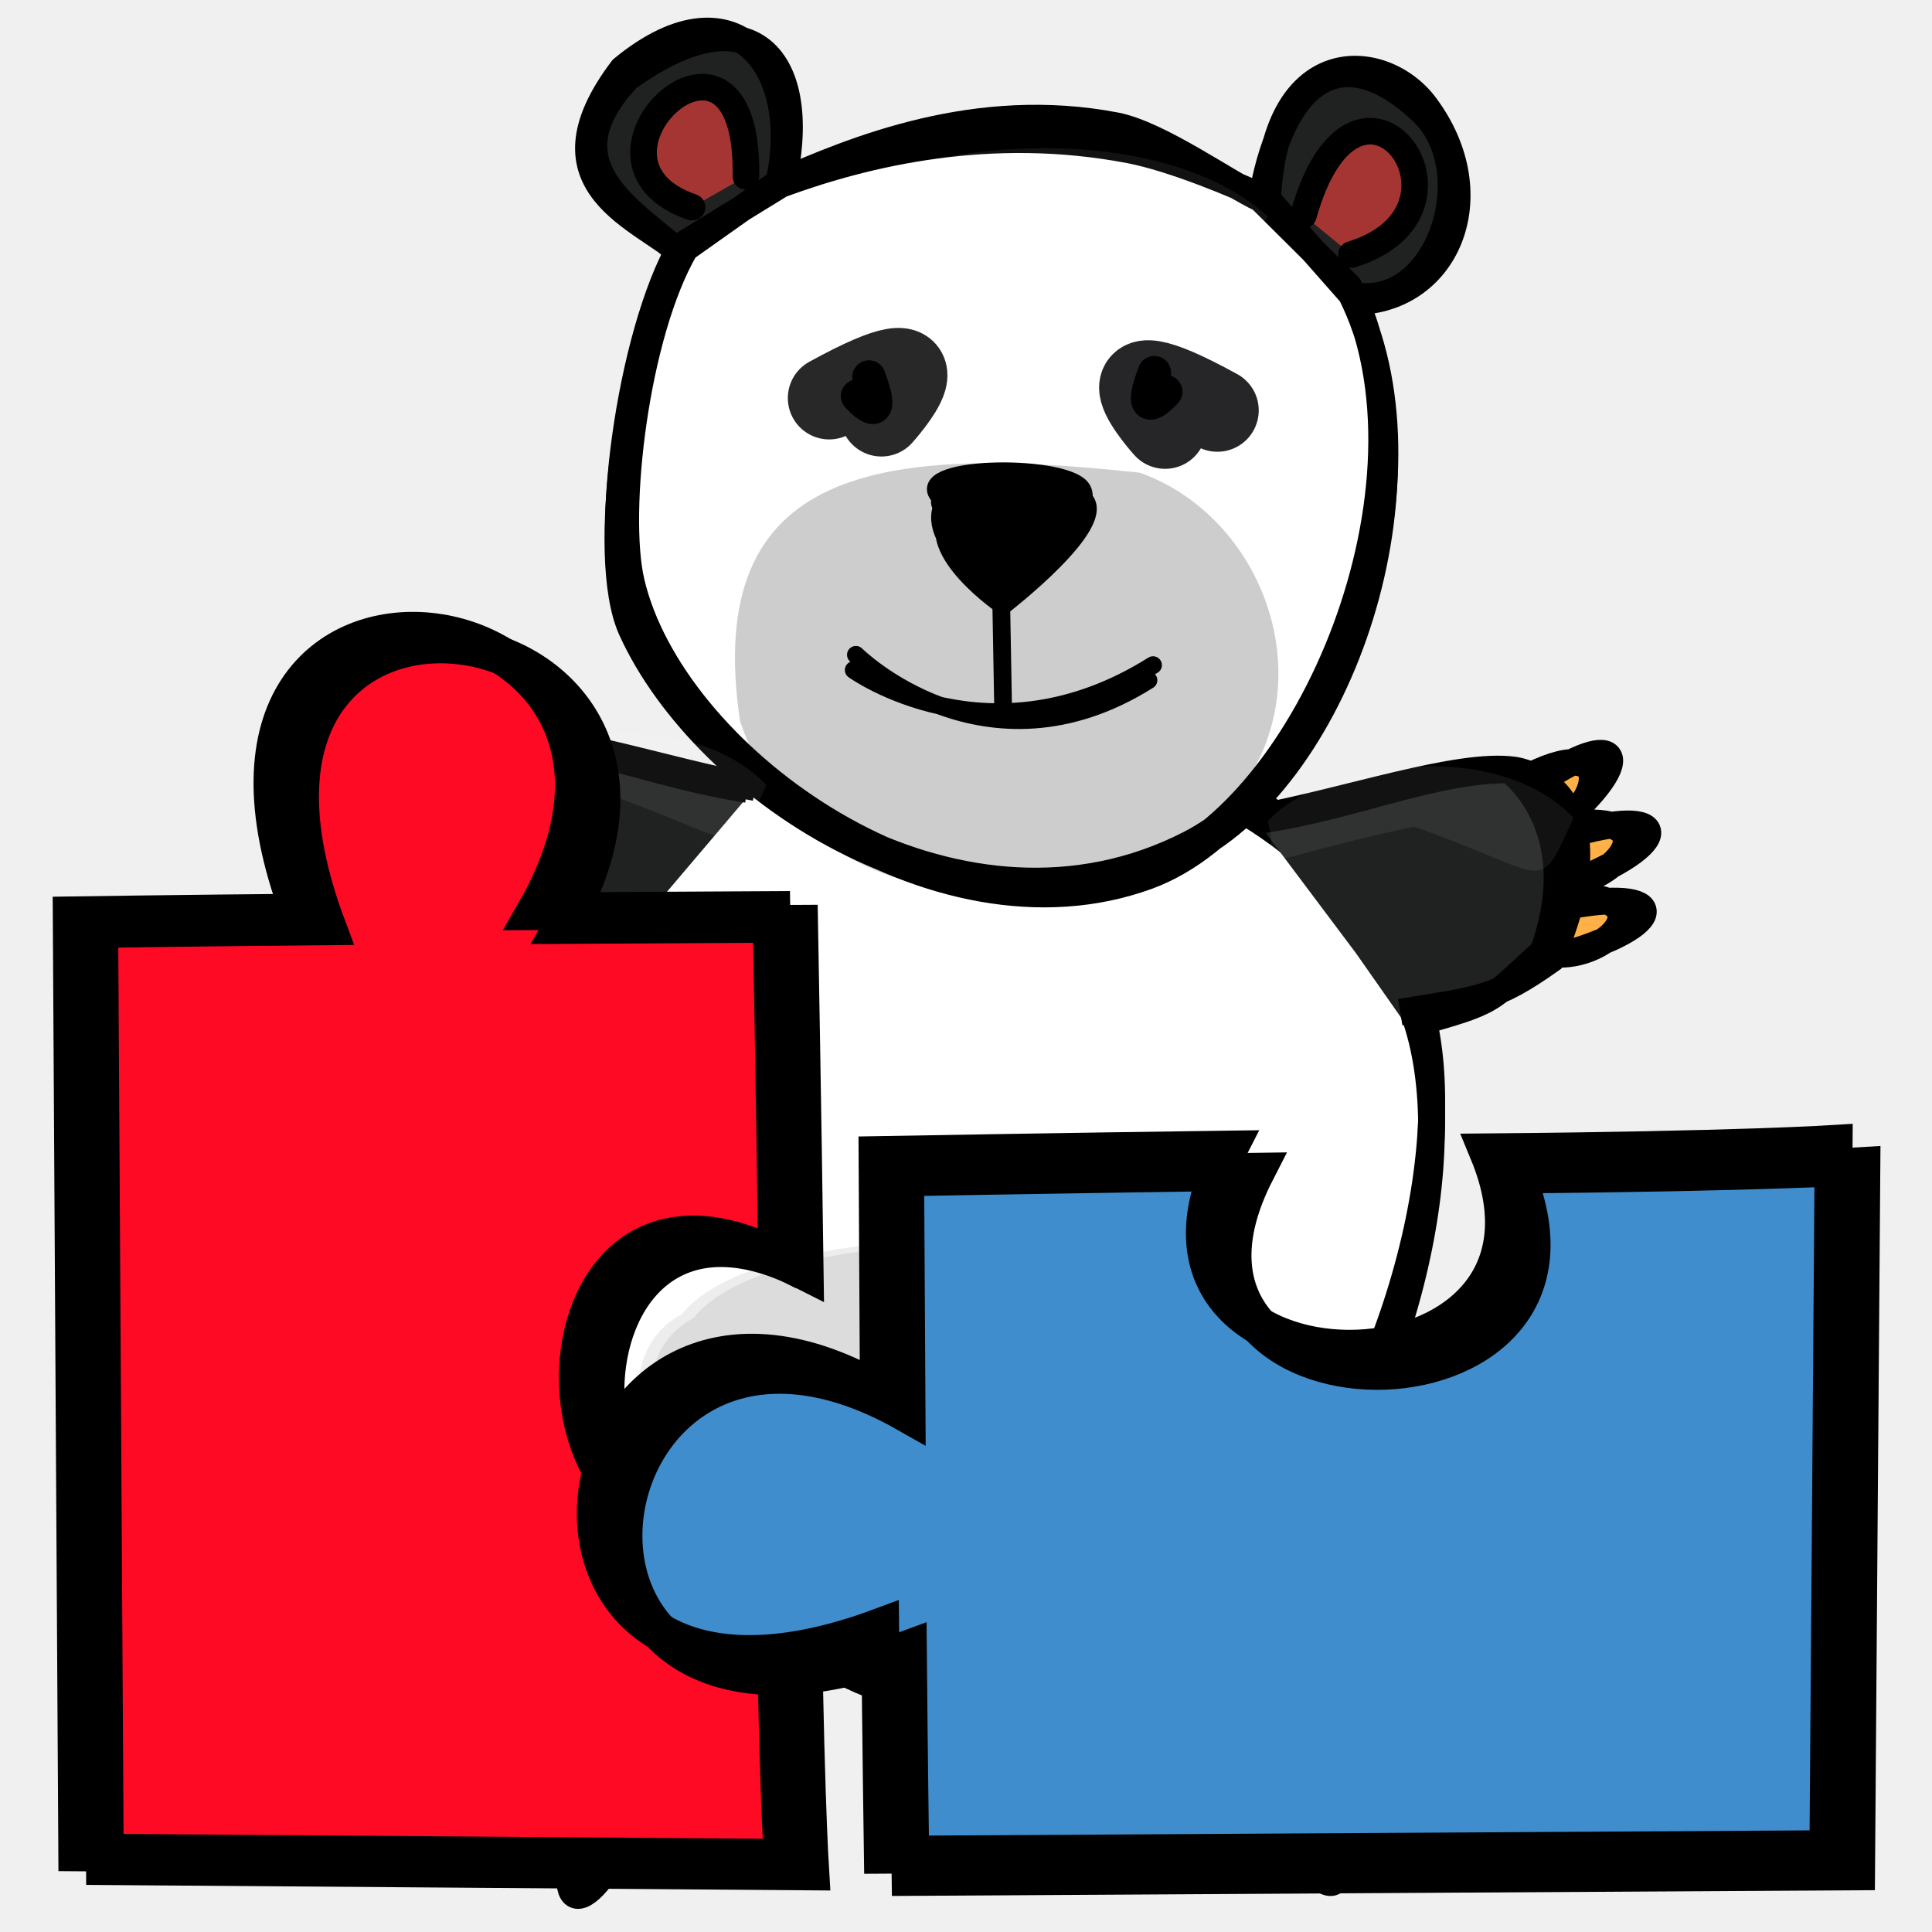
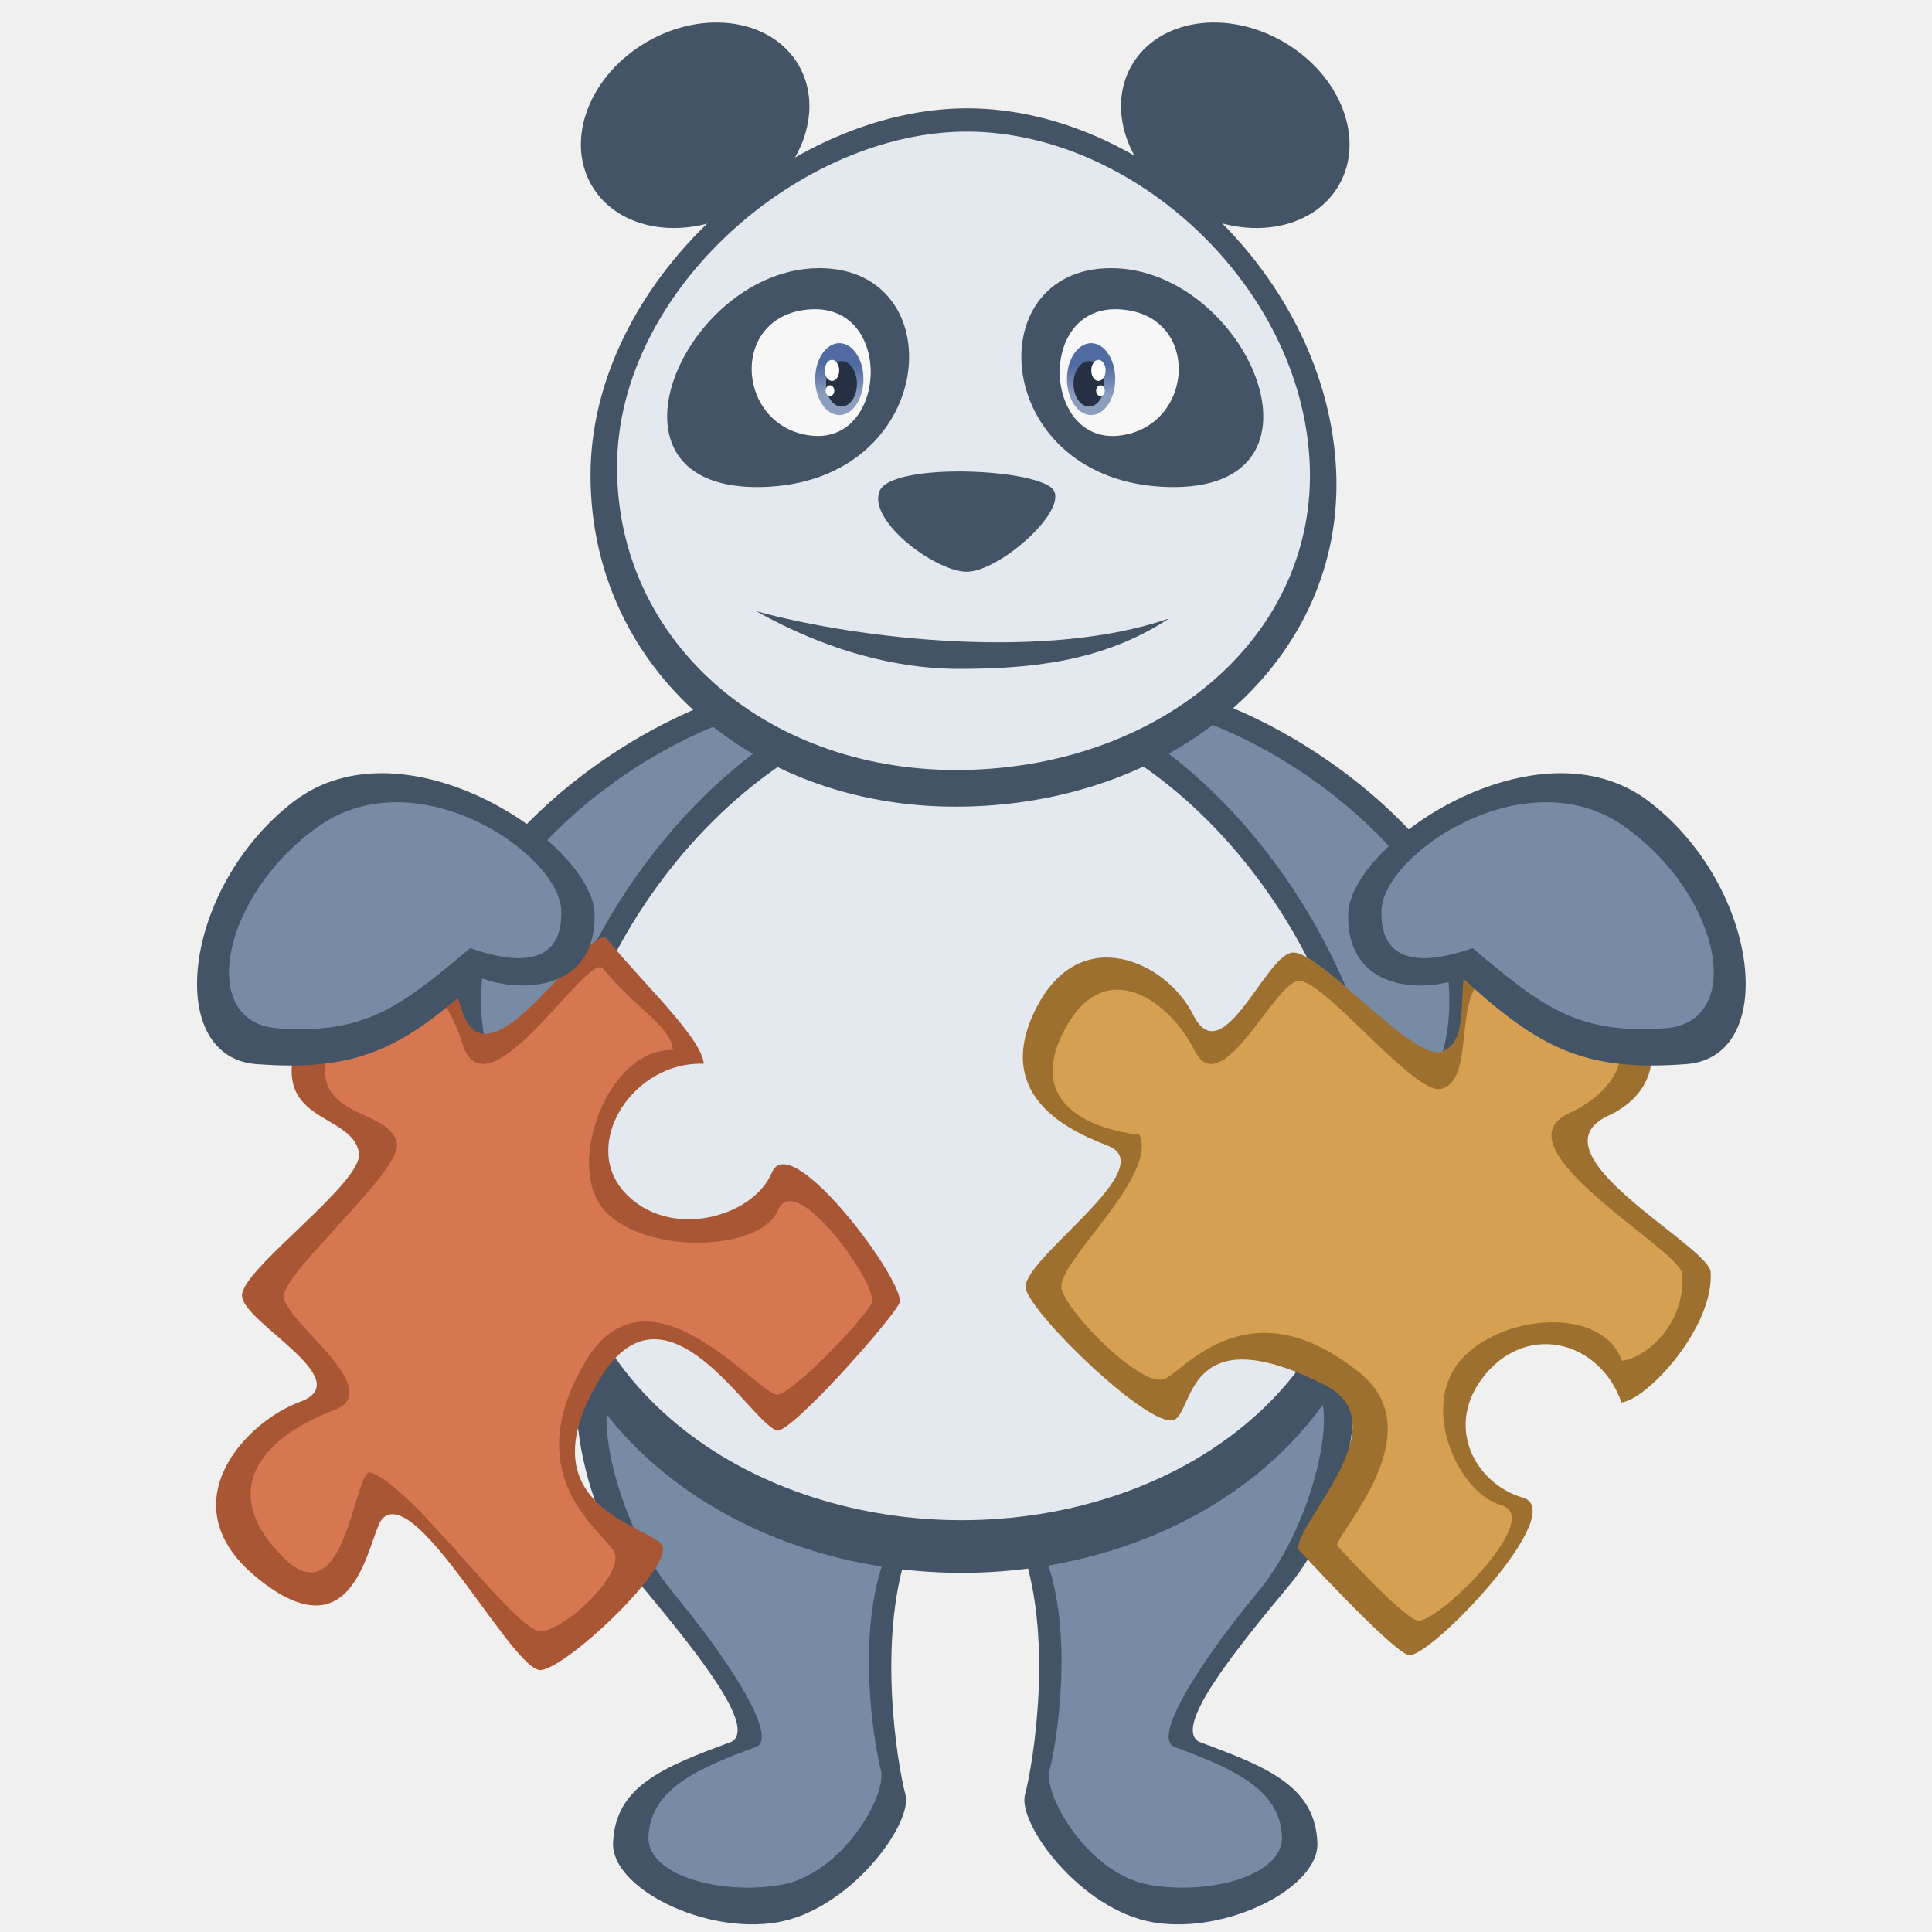
- <svg xmlns="http://www.w3.org/2000/svg" width="50" height="50" id="svg2" version="1.0">
-   <defs id="defs4" />
-   <g id="layer1">
-     <g id="g4566" transform="translate(3.01448,16.22077)">
-       <path d="M 8.484,7.688 C 5.603,6.831 5.902,5.864 8.823,6.527 M 8.689,7.688 C 7.197,7.731 5.879,5.976 8.77,6.204" style="fill:#ffb147;fill-opacity:1;fill-rule:nonzero;stroke:black;stroke-width:0.688;stroke-linecap:butt;stroke-linejoin:miter;stroke-miterlimit:4;stroke-opacity:1" id="path2198" />
-       <path d="M 8.251,5.819 C 5.467,4.689 5.857,3.755 8.701,4.696 M 8.455,5.84 C 6.966,5.739 5.823,3.865 8.679,4.37" style="fill:#ffb147;fill-opacity:1;fill-rule:nonzero;stroke:black;stroke-width:0.688;stroke-linecap:butt;stroke-linejoin:miter;stroke-miterlimit:4;stroke-opacity:1" id="path2200" />
-       <path d="M 8.75,4.415 C 6.463,2.465 7.127,1.702 9.53,3.49 M 8.937,4.498 C 7.556,3.933 7.061,1.795 9.612,3.174" style="fill:#ffb147;fill-opacity:1;fill-rule:nonzero;stroke:black;stroke-width:0.688;stroke-linecap:butt;stroke-linejoin:miter;stroke-miterlimit:4;stroke-opacity:1" id="path2202" />
-       <g style="fill:white;fill-opacity:1;fill-rule:nonzero" transform="matrix(0.229368,0,0,-0.206034,8.39544,57.84143)" id="g2206">
-         <path id="path2208" d="M 43.912,150.095 C 0.413,170.724 5.49,232.822 24.786,252.267 C 40.901,276.66 95.485,268.422 105.677,240.684 C 125.952,219.357 93.541,120.475 43.912,150.095 z " style="fill:white;fill-opacity:1;fill-rule:nonzero;stroke:black;stroke-width:3;stroke-linecap:round;stroke-linejoin:round;stroke-miterlimit:4;stroke-opacity:1" />
-         <path id="path2210" d="M 45.779,151.095 C 2.28,171.724 7.357,233.822 26.653,253.267 C 42.768,277.66 95.204,267.629 105.396,239.891 C 125.671,218.564 95.408,121.475 45.779,151.095 z " style="fill:white;fill-opacity:1;fill-rule:nonzero;stroke:black;stroke-width:3;stroke-linecap:round;stroke-linejoin:round;stroke-miterlimit:4;stroke-opacity:1" />
-       </g>
-       <g transform="matrix(0.229368,0,0,-0.206034,8.39544,57.45102)" id="g2212">
-         <path id="path2214" d="M 43.912,150.095 C 0.413,170.724 5.49,232.822 24.786,252.267 C 40.901,276.66 95.485,268.422 105.677,240.684 C 125.952,219.357 93.541,120.475 43.912,150.095 z " style="fill:none;fill-opacity:0.75;fill-rule:evenodd;stroke:black;stroke-width:3;stroke-linecap:round;stroke-linejoin:round;stroke-miterlimit:4;stroke-opacity:1" />
-         <path id="path2216" d="M 45.779,151.095 C 2.28,171.724 7.357,233.822 26.653,253.267 C 42.768,277.66 95.204,267.629 105.396,239.891 C 125.671,218.564 95.408,121.475 45.779,151.095 z " style="fill:none;fill-opacity:0.75;fill-rule:evenodd;stroke:black;stroke-width:3;stroke-linecap:round;stroke-linejoin:round;stroke-miterlimit:4;stroke-opacity:1" />
-       </g>
-       <path d="M 13.092,-14.436 C 10.775,-11.377 13.65,-10.583 14.71,-9.591 C 13.418,-7.375 12.887,-2.774 13.311,-0.956 C 14.348,3.488 21.159,8.48 26.693,6.453 C 30.861,4.926 34.411,-3.514 31.883,-8.609 C 34.184,-8.033 35.437,-11.787 33.779,-13.343 C 31.691,-15.302 30.118,-14.181 29.599,-10.876 C 28.77,-11.262 26.973,-12.554 25.847,-12.769 C 22.246,-13.458 19.124,-12.172 17.084,-11.272 C 17.89,-14.322 16.079,-16.899 13.092,-14.436 z M 13.219,-14.195 C 11.122,-11.938 13.359,-10.778 14.593,-9.655 C 13.301,-7.439 12.465,-1.837 13.325,0.068 C 15.202,4.228 21.913,8.808 27.751,5.823 C 31.704,3.802 34.25,-3.752 31.94,-8.412 C 34.415,-8.359 35.622,-11.147 33.869,-13.49 C 32.777,-14.949 29.878,-15.157 29.787,-10.853 C 28.958,-11.239 27.335,-11.921 26.209,-12.137 C 22.608,-12.825 19.399,-12.062 17.185,-11.249 C 18.03,-14.534 16.556,-16.598 13.219,-14.195 z " style="fill:#202121;fill-opacity:1;fill-rule:nonzero;stroke:black;stroke-width:0.688;stroke-linecap:round;stroke-linejoin:round;stroke-miterlimit:4;stroke-opacity:1" id="path2218" />
-       <path d="M 14.722,-9.791 C 13.431,-7.575 12.9,-2.975 13.324,-1.157 C 14.361,3.288 21.171,8.28 26.705,6.253 C 30.874,4.726 34.423,-3.714 31.895,-8.809 L 29.611,-11.077 C 28.782,-11.462 26.985,-12.754 25.859,-12.97 C 22.258,-13.658 19.137,-12.372 17.096,-11.472 L 14.722,-9.791 z M 14.605,-9.855 C 13.314,-7.639 12.478,-2.037 13.337,-0.132 C 15.214,4.028 21.925,8.608 27.764,5.623 C 31.717,3.602 34.262,-3.953 31.953,-8.612 L 29.799,-11.054 C 28.97,-11.439 27.347,-12.121 26.221,-12.337 C 22.62,-13.026 19.411,-12.262 17.197,-11.449 L 14.605,-9.855 z " style="fill:white;fill-opacity:1;fill-rule:nonzero;stroke:black;stroke-width:0.688;stroke-linecap:round;stroke-linejoin:round;stroke-miterlimit:4;stroke-opacity:1" id="path3170" />
-       <path id="path2224" d="M 22.777,19.956 C 23.321,21.887 22.314,20.478 22.314,20.478" style="fill:black;fill-opacity:1;fill-rule:evenodd;stroke:black;stroke-width:1.147;stroke-linecap:round;stroke-linejoin:round;stroke-miterlimit:4;stroke-opacity:1" />
-       <path d="M 16.138,2.443 C 15.148,-4.205 19.851,-4.706 26.485,-3.987 C 30.472,-2.568 31.936,3.658 26.645,6.176 C 23.376,7.398 17.859,7.512 16.138,2.443 z " style="fill:black;fill-opacity:0.196;fill-rule:nonzero;stroke:black;stroke-width:0;stroke-linecap:round;stroke-linejoin:round;stroke-miterlimit:4;stroke-dasharray:none;stroke-dashoffset:0;stroke-opacity:1" id="path2226" />
-       <g style="fill:black;fill-opacity:0.073;stroke:none;stroke-opacity:1" transform="matrix(-0.16668,-4.16106e-3,1.02253e-2,-9.217554e-2,30.92781,41.03183)" id="g2228">
-         <path id="path2230" d="M 43.912,150.095 C 0.413,170.724 5.49,232.822 24.786,252.267 C 40.901,276.66 100.855,273.803 111.047,246.064 C 131.321,224.738 93.541,120.475 43.912,150.095 z " style="fill:black;fill-opacity:0.073;fill-rule:evenodd;stroke-width:3;stroke-linecap:round;stroke-linejoin:round;stroke-miterlimit:4" />
-         <path id="path2232" d="M 45.779,151.095 C 2.28,171.724 7.357,233.822 26.653,253.267 C 42.768,277.66 102.722,274.803 112.914,247.064 C 133.188,225.738 95.408,121.475 45.779,151.095 z " style="fill:black;fill-opacity:0.073;fill-rule:evenodd;stroke-width:3;stroke-linecap:round;stroke-linejoin:round;stroke-miterlimit:4" />
-       </g>
-       <path id="path2234" d="M 31.962,-9.635 C 35.674,-10.772 32.098,-15.567 30.719,-10.651" style="fill:#a43533;fill-opacity:1;fill-rule:evenodd;stroke:black;stroke-width:0.688;stroke-linecap:round;stroke-linejoin:round;stroke-miterlimit:4;stroke-opacity:1" />
-       <path id="path2236" d="M 14.896,-10.86 C 11.377,-12.064 16.379,-16.715 16.29,-11.656" style="fill:#a43533;fill-opacity:1;fill-rule:evenodd;stroke:black;stroke-width:0.688;stroke-linecap:round;stroke-linejoin:round;stroke-miterlimit:4;stroke-opacity:1" />
-       <path d="M 16.533,4.164 C 14.115,3.712 11.265,2.718 9.822,2.916 C 9.822,2.916 6.907,3.255 8.873,7.834 C 10.328,8.865 10.22,8.844 12.273,9.184 M 16.324,4.211 C 13.903,3.838 11.93,2.921 9.949,2.914 C 9.949,2.914 7.896,4.364 9.072,7.622 C 10.548,8.938 9.833,8.51 12.228,9.164" style="fill:#202121;fill-opacity:1;fill-rule:nonzero;stroke:black;stroke-width:0.688;stroke-linecap:butt;stroke-linejoin:miter;stroke-miterlimit:4;stroke-opacity:1" id="path2238" />
-       <path id="path2240" d="M 12.685,4.324 C 16.3,5.59 15.868,6.162 16.82,4.098 C 14.774,1.949 10.23,2.701 8.907,4.184 C 9.303,5.598 7.986,5.344 12.685,4.324 z " style="fill:white;fill-opacity:0.073;fill-rule:evenodd;stroke:none;stroke-width:3;stroke-linecap:round;stroke-linejoin:round;stroke-miterlimit:4;stroke-opacity:1" />
-       <path d="M 30.829,21.846 C 33.173,23.626 33.837,26.434 34.071,27.871 C 34.071,27.871 34.602,30.758 29.647,30.221 C 28.235,29.132 28.144,27.951 27.216,26.088 M 30.761,21.869 C 32.99,23.72 33.448,25.857 34.036,27.749 C 34.036,27.749 33.251,30.137 29.792,29.968 C 28.101,28.943 28.666,28.145 27.338,26.047" style="fill:#202121;fill-opacity:1;fill-rule:nonzero;stroke:black;stroke-width:0.688;stroke-linecap:butt;stroke-linejoin:miter;stroke-miterlimit:4;stroke-opacity:1" id="path2242" />
-       <path d="M 13.364,21.109 C 11.02,22.888 9.524,26.836 9.29,28.273 C 9.29,28.273 8.759,31.16 13.714,30.623 C 15.126,29.534 16.295,27.028 17.223,25.166 M 13.401,21.132 C 11.172,22.983 9.913,26.259 9.326,28.151 C 9.326,28.151 10.11,30.539 13.57,30.37 C 15.26,29.345 15.866,27.439 17.193,25.34" style="fill:#202121;fill-opacity:1;fill-rule:nonzero;stroke:black;stroke-width:0.688;stroke-linecap:butt;stroke-linejoin:miter;stroke-miterlimit:4;stroke-opacity:1" id="path2244" />
-       <path d="M 13.324,31.02 C 12.026,33.731 11.118,33.285 12.23,30.503 M 13.356,30.818 C 13.165,32.298 11.226,33.325 11.904,30.505" style="fill:#ffb147;fill-opacity:1;fill-rule:nonzero;stroke:black;stroke-width:0.688;stroke-linecap:butt;stroke-linejoin:miter;stroke-miterlimit:4;stroke-opacity:1" id="path2246" />
-       <path d="M 11.66,30.608 C 10.107,33.182 9.246,32.65 10.621,29.989 M 11.712,30.41 C 11.379,31.865 9.349,32.701 10.296,29.959" style="fill:#ffb147;fill-opacity:1;fill-rule:nonzero;stroke:black;stroke-width:0.688;stroke-linecap:butt;stroke-linejoin:miter;stroke-miterlimit:4;stroke-opacity:1" id="path2248" />
-       <path d="M 10.351,29.896 C 8.067,31.85 7.417,31.074 9.56,28.981 M 10.462,29.724 C 9.688,31 7.499,31.154 9.261,28.85" style="fill:#ffb147;fill-opacity:1;fill-rule:nonzero;stroke:black;stroke-width:0.688;stroke-linecap:butt;stroke-linejoin:miter;stroke-miterlimit:4;stroke-opacity:1" id="path2250" />
-       <path d="M 30.041,30.687 C 31.338,33.398 32.246,32.952 31.134,30.17 M 30.008,30.485 C 30.199,31.965 32.139,32.992 31.461,30.172" style="fill:#ffb147;fill-opacity:1;fill-rule:nonzero;stroke:black;stroke-width:0.688;stroke-linecap:butt;stroke-linejoin:miter;stroke-miterlimit:4;stroke-opacity:1" id="path2252" />
-       <path d="M 31.705,30.275 C 33.257,32.849 34.118,32.317 32.744,29.656 M 31.653,30.077 C 31.986,31.532 34.015,32.367 33.069,29.626" style="fill:#ffb147;fill-opacity:1;fill-rule:nonzero;stroke:black;stroke-width:0.688;stroke-linecap:butt;stroke-linejoin:miter;stroke-miterlimit:4;stroke-opacity:1" id="path2254" />
-       <path d="M 33.014,29.563 C 35.298,31.517 35.947,30.741 33.805,28.648 M 32.902,29.391 C 33.676,30.667 35.866,30.821 34.104,28.517" style="fill:#ffb147;fill-opacity:1;fill-rule:nonzero;stroke:black;stroke-width:0.688;stroke-linecap:butt;stroke-linejoin:miter;stroke-miterlimit:4;stroke-opacity:1" id="path2256" />
-       <path d="M 37.505,8.477 C 40.386,7.62 40.087,6.654 37.166,7.316 M 37.3,8.478 C 38.792,8.521 40.11,6.766 37.218,6.994" style="fill:#ffb147;fill-opacity:1;fill-rule:nonzero;stroke:black;stroke-width:0.688;stroke-linecap:butt;stroke-linejoin:miter;stroke-miterlimit:4;stroke-opacity:1" id="path2258" />
-       <path d="M 37.737,6.609 C 40.522,5.478 40.131,4.545 37.287,5.486 M 37.533,6.629 C 39.022,6.528 40.165,4.654 37.309,5.16" style="fill:#ffb147;fill-opacity:1;fill-rule:nonzero;stroke:black;stroke-width:0.688;stroke-linecap:butt;stroke-linejoin:miter;stroke-miterlimit:4;stroke-opacity:1" id="path2260" />
-       <path d="M 37.239,5.204 C 39.526,3.255 38.861,2.491 36.458,4.28 M 37.051,5.288 C 38.433,4.723 38.928,2.585 36.376,3.964" style="fill:#ffb147;fill-opacity:1;fill-rule:nonzero;stroke:black;stroke-width:0.688;stroke-linecap:butt;stroke-linejoin:miter;stroke-miterlimit:4;stroke-opacity:1" id="path2262" />
-       <path d="M 29.456,4.953 C 31.874,4.502 34.724,3.508 36.166,3.706 C 36.166,3.706 39.082,4.044 37.116,8.623 C 35.661,9.654 35.276,9.633 33.223,9.974 M 29.664,5.001 C 32.086,4.627 34.058,3.71 36.04,3.703 C 36.04,3.703 38.092,5.154 36.917,8.412 C 35.441,9.727 35.786,9.669 33.391,10.323" style="fill:#202121;fill-opacity:1;fill-rule:nonzero;stroke:black;stroke-width:0.688;stroke-linecap:butt;stroke-linejoin:miter;stroke-miterlimit:4;stroke-opacity:1" id="path2264" />
-       <g style="fill:white;fill-opacity:0.073;stroke:none;stroke-opacity:1" transform="matrix(-0.14251,-2.218317e-3,8.74254e-3,-4.913977e-2,31.38125,1.882235)" id="g2266">
-         <path id="path2268" d="M 71.43,245.185 C 29.882,213.089 33.653,197.544 26.653,253.267 C 52.519,309.804 100.903,287.417 112.914,247.064 C 106.258,209.408 121.059,215.565 71.43,245.185 z " style="fill-rule:evenodd;stroke-width:3;stroke-linecap:round;stroke-linejoin:round;stroke-miterlimit:4" />
-       </g>
-       <path id="path2270" d="M 33.574,5.172 C 37.189,6.438 36.758,7.01 37.709,4.946 C 35.664,2.797 31.119,3.549 29.796,5.032 C 30.193,6.446 28.876,6.192 33.574,5.172 z " style="fill:white;fill-opacity:0.073;fill-rule:evenodd;stroke:none;stroke-width:3;stroke-linecap:round;stroke-linejoin:round;stroke-miterlimit:4;stroke-opacity:1" />
-       <path id="path2272" d="M 31.426,24.806 C 31.327,26.907 30.741,27.064 32.695,26.267 C 33.936,24.271 32.124,22.949 30.552,23.276 C 29.488,24.224 29.353,23.575 31.426,24.806 z " style="fill:white;fill-opacity:0.073;fill-rule:evenodd;stroke:none;stroke-width:3;stroke-linecap:round;stroke-linejoin:round;stroke-miterlimit:4;stroke-opacity:1" />
-       <path id="path2274" d="M 12.431,24.505 C 12.53,26.606 13.117,26.763 11.162,25.966 C 9.921,23.97 11.733,22.648 13.305,22.975 C 14.369,23.923 14.504,23.274 12.431,24.505 z " style="fill:white;fill-opacity:0.073;fill-rule:evenodd;stroke:none;stroke-width:3;stroke-linecap:round;stroke-linejoin:round;stroke-miterlimit:4;stroke-opacity:1" />
-       <path id="path2276" style="fill:none;fill-opacity:0.75;fill-rule:evenodd;stroke:black;stroke-width:0.459;stroke-linecap:round;stroke-linejoin:round;stroke-miterlimit:4;stroke-opacity:1" d="M 19.08,1.119 C 19.08,1.119 22.6,3.654 26.826,0.993 M 19.136,0.726 C 19.136,0.726 22.482,4.044 26.708,1.383" />
-       <path style="fill:none;fill-opacity:0.75;fill-rule:evenodd;stroke:black;stroke-width:0.459;stroke-linecap:round;stroke-linejoin:round;stroke-miterlimit:4;stroke-dasharray:none;stroke-opacity:1" d="M 22.944,1.993 L 22.899,-0.527" id="path2278" />
-       <path id="path2280" style="fill:black;fill-opacity:1;fill-rule:nonzero;stroke:black;stroke-width:0.459;stroke-linecap:round;stroke-linejoin:round;stroke-miterlimit:4;stroke-opacity:1" d="M 22.837,-0.869 C 22.837,-0.869 20.784,-2.272 21.443,-3.25 C 20.195,-4.13 24.196,-4.258 24.917,-3.645 C 25.639,-3.031 22.837,-0.869 22.837,-0.869 z M 22.942,-0.542 C 22.942,-0.542 20.888,-1.944 21.548,-2.923 C 20.299,-3.802 24.301,-3.931 25.022,-3.317 C 25.743,-2.703 22.942,-0.542 22.942,-0.542 z " />
-       <path id="path3172" d="M 28.491,-5.6 C 25.026,-7.503 27.139,-5.158 27.139,-5.158" style="fill:black;fill-opacity:1;fill-rule:evenodd;stroke:#262628;stroke-width:2.141;stroke-linecap:round;stroke-linejoin:round;stroke-miterlimit:4;stroke-opacity:1" />
-       <path id="path3174" d="M 18.445,-5.919 C 21.91,-7.822 19.797,-5.477 19.797,-5.477" style="fill:black;fill-opacity:1;fill-rule:evenodd;stroke:#282828;stroke-width:2.141;stroke-linecap:round;stroke-linejoin:round;stroke-miterlimit:4;stroke-opacity:1" />
-       <path id="path2220" d="M 19.474,-6.463 C 19.995,-5.057 19.179,-5.97 19.179,-5.97" style="fill:black;fill-opacity:1;fill-rule:evenodd;stroke:black;stroke-width:0.866;stroke-linecap:round;stroke-linejoin:round;stroke-miterlimit:4;stroke-opacity:1" />
-       <path id="path3176" d="M 26.86,-6.575 C 26.338,-5.169 27.155,-6.082 27.155,-6.082" style="fill:black;fill-opacity:1;fill-rule:evenodd;stroke:black;stroke-width:0.866;stroke-linecap:round;stroke-linejoin:round;stroke-miterlimit:4;stroke-opacity:1" />
-     </g>
-     <path style="fill:#ff0a25;fill-opacity:1;fill-rule:evenodd;stroke:black;stroke-width:0.975px;stroke-linecap:butt;stroke-linejoin:miter;stroke-opacity:1" d="M 2.571,24.043 C 2.571,24.043 5.464,24 8.465,23.974 C 4.422,13.184 19.479,15.381 14.574,23.94 C 19.156,23.915 20.683,23.906 20.683,23.906 C 20.683,23.906 20.773,28.88 20.827,32.9 C 13.981,29.425 13.945,42.37 20.755,39.576 C 20.809,45.913 20.97,48.434 20.97,48.434 L 11.843,48.365 L 2.715,48.297 L 2.643,36.17 L 2.571,24.043 z " id="path4614" />
-     <path style="fill:none;fill-opacity:1;fill-rule:evenodd;stroke:black;stroke-width:0.975px;stroke-linecap:butt;stroke-linejoin:miter;stroke-opacity:1" d="M 1.854,23.687 C 1.854,23.687 4.746,23.644 7.747,23.618 C 3.704,12.828 18.761,15.025 13.856,23.584 C 18.438,23.559 19.965,23.55 19.965,23.55 C 19.965,23.55 20.055,28.524 20.109,32.544 C 13.263,29.069 13.227,42.014 20.037,39.22 C 20.091,45.557 20.253,48.078 20.253,48.078 L 11.125,48.009 L 1.997,47.941 L 1.925,35.814 L 1.854,23.687 z " id="path4618" />
-     <path style="fill:#408dcd;fill-opacity:1;fill-rule:evenodd;stroke:black;stroke-width:0.979px;stroke-linecap:butt;stroke-linejoin:miter;stroke-opacity:1" d="M 23.565,48.575 C 23.565,48.575 23.522,45.683 23.496,42.683 C 12.61,46.725 14.827,31.671 23.462,36.575 C 23.436,31.994 23.427,30.468 23.427,30.468 C 23.427,30.468 28.445,30.378 32.501,30.324 C 28.995,37.168 42.056,37.204 39.237,30.396 C 45.63,30.342 48.173,30.18 48.173,30.18 L 48.104,39.306 L 48.036,48.431 L 35.8,48.503 L 23.565,48.575 z " id="path4616" />
-     <path style="fill:none;fill-opacity:1;fill-rule:evenodd;stroke:black;stroke-width:0.979px;stroke-linecap:butt;stroke-linejoin:miter;stroke-opacity:1" d="M 22.847,48.001 C 22.847,48.001 22.804,45.109 22.778,42.109 C 11.892,46.15 14.109,31.097 22.744,36.001 C 22.718,31.42 22.71,29.893 22.71,29.893 C 22.71,29.893 27.728,29.804 31.783,29.75 C 28.278,36.594 41.338,36.63 38.52,29.822 C 44.912,29.768 47.455,29.606 47.455,29.606 L 47.387,38.732 L 47.318,47.857 L 35.083,47.929 L 22.847,48.001 z " id="path4620" />
+ <svg xmlns="http://www.w3.org/2000/svg" xmlns:xlink="http://www.w3.org/1999/xlink" width="500" height="500" viewBox="0 0 500 500" id="svg4166" version="1.1">
+   <defs id="defs4168">
+     <linearGradient id="linearGradient4844">
+       <stop style="stop-color:#4f6ba1;stop-opacity:1;" offset="0" id="stop4846" />
+       <stop style="stop-color:#8c9ebe;stop-opacity:1" offset="1" id="stop4848" />
+     </linearGradient>
+     <linearGradient xlink:href="#linearGradient4844" id="linearGradient4850" x1="221.078" y1="118.523" x2="220.955" y2="125.453" gradientUnits="userSpaceOnUse" gradientTransform="matrix(1.14577,0,0,1.14577,-36.46633,-41.30669)" />
+     <linearGradient xlink:href="#linearGradient4844" id="linearGradient4850-7" x1="221.078" y1="118.523" x2="220.955" y2="125.453" gradientUnits="userSpaceOnUse" gradientTransform="matrix(1.14577,0,0,1.14577,-536.0611,-41.30669)" />
+   </defs>
+   <g id="layer3">
+     <path style="fill:#435467;fill-opacity:1;fill-rule:evenodd;stroke:none;stroke-width:1px;stroke-linecap:butt;stroke-linejoin:miter;stroke-opacity:1" d="m 263.731,398.71 c 9.395,23.689 3.582,58.204 1.544,65.698 -2.038,7.494 14.363,29.931 33.253,33.107 18.89,3.176 42.856,-8.986 42.412,-20.54 -0.562,-14.632 -12.734,-19.603 -30.631,-26.189 -6.623,-3.652 8.301,-22.447 23.256,-40.405 19.054,-22.88 21.219,-63.977 10.285,-62.949 -10.856,1.021 -74.452,31.302 -80.118,51.278 z" id="path4957-0" />
+     <path style="fill:#778ca4;fill-opacity:1;fill-rule:evenodd;stroke:none;stroke-width:1px;stroke-linecap:butt;stroke-linejoin:miter;stroke-opacity:1" d="m 270.317,402.358 c 7.968,20.09 3.038,49.362 1.309,55.717 -1.728,6.355 9.994,27.061 26.014,29.755 16.02,2.694 34.506,-2.677 34.13,-12.476 -0.477,-12.409 -12.912,-17.766 -28.09,-23.351 -5.617,-3.097 8.979,-24.518 21.662,-39.747 16.159,-19.404 22.196,-54.257 12.923,-53.386 -9.207,0.866 -63.141,26.547 -67.947,43.488 z" id="path4957-6-6" />
+     <path style="fill:#435467;fill-opacity:1;fill-rule:evenodd;stroke:none;stroke-width:1px;stroke-linecap:butt;stroke-linejoin:miter;stroke-opacity:1" d="m 235.864,398.71 c -9.395,23.689 -3.582,58.204 -1.544,65.698 2.038,7.494 -14.363,29.931 -33.253,33.107 -18.89,3.176 -42.856,-8.986 -42.412,-20.54 0.562,-14.632 12.734,-19.603 30.631,-26.189 6.623,-3.652 -8.301,-22.447 -23.256,-40.405 -19.054,-22.88 -21.219,-63.977 -10.285,-62.949 10.856,1.021 74.452,31.302 80.118,51.278 z" id="path4957" />
+     <path style="fill:#778ca4;fill-opacity:1;fill-rule:evenodd;stroke:none;stroke-width:1px;stroke-linecap:butt;stroke-linejoin:miter;stroke-opacity:1" d="m 229.278,402.358 c -7.968,20.09 -3.038,49.362 -1.309,55.717 1.728,6.355 -9.994,27.061 -26.014,29.755 -16.02,2.694 -34.506,-2.677 -34.13,-12.476 0.477,-12.409 12.912,-17.766 28.09,-23.351 5.617,-3.097 -8.979,-24.518 -21.662,-39.747 -16.159,-19.404 -22.196,-54.257 -12.923,-53.386 9.207,0.866 63.141,26.547 67.947,43.488 z" id="path4957-6" />
+     <path style="fill:#435467;fill-opacity:1;fill-rule:evenodd;stroke:none;stroke-width:1px;stroke-linecap:butt;stroke-linejoin:miter;stroke-opacity:1" d="m 292.399,175.31 c 37.718,6.531 67.716,31.407 80.359,49.185 12.644,17.778 17.461,69.887 -22.705,65.195 -40.166,-4.692 -93.695,-116.761 -57.654,-114.379 z" id="path4922-0-9" />
+     <path style="fill:#778ca4;fill-opacity:1;fill-rule:evenodd;stroke:none;stroke-width:1px;stroke-linecap:butt;stroke-linejoin:miter;stroke-opacity:1" d="m 291.61,181.192 c 35.219,6.196 63.23,29.796 75.036,46.662 11.806,16.866 16.305,66.303 -21.201,61.851 -37.506,-4.451 -87.489,-110.773 -53.835,-108.513 z" id="path4922-3" />
+     <path style="fill:#435467;fill-opacity:1;fill-rule:evenodd;stroke:none;stroke-width:1px;stroke-linecap:butt;stroke-linejoin:miter;stroke-opacity:1" d="m 207.196,175.31 c -37.718,6.531 -67.716,31.407 -80.359,49.185 -12.644,17.778 -17.461,69.887 22.705,65.195 40.166,-4.692 93.695,-116.761 57.654,-114.379 z" id="path4922-0" />
+     <path style="fill:#778ca4;fill-opacity:1;fill-rule:evenodd;stroke:none;stroke-width:1px;stroke-linecap:butt;stroke-linejoin:miter;stroke-opacity:1" d="m 207.985,181.192 c -35.219,6.196 -63.23,29.796 -75.036,46.662 -11.806,16.866 -16.305,66.303 21.201,61.851 37.506,-4.451 87.489,-110.773 53.835,-108.513 z" id="path4922" />
+     <path style="color:#000000;display:inline;overflow:visible;visibility:visible;opacity:1;fill:#435467;fill-opacity:1;fill-rule:nonzero;stroke:none;stroke-width:2;stroke-linecap:square;stroke-linejoin:miter;stroke-miterlimit:4;stroke-dasharray:none;stroke-dashoffset:0;stroke-opacity:1;marker:none;enable-background:accumulate" d="m 359.611,307.921 c 0,64.136 -54.706,99.128 -110.753,99.128 -56.047,0 -111.498,-35.439 -111.498,-99.575 0,-64.136 55.451,-132.681 111.498,-132.681 56.047,0 110.753,68.993 110.753,133.129 z" id="path4904" />
+     <path style="color:#000000;display:inline;overflow:visible;visibility:visible;opacity:1;fill:#e3e9ef;fill-opacity:1;fill-rule:nonzero;stroke:none;stroke-width:2;stroke-linecap:square;stroke-linejoin:miter;stroke-miterlimit:4;stroke-dasharray:none;stroke-dashoffset:0;stroke-opacity:1;marker:none;enable-background:accumulate" d="m 352.527,303.273 c 0,58.33 -51.219,90.155 -103.693,90.155 -52.474,0 -104.391,-32.231 -104.391,-90.561 0,-58.33 51.917,-120.671 104.391,-120.671 52.474,0 103.693,62.748 103.693,121.078 z" id="path4904-7" />
+     <path style="fill:#a95635;fill-opacity:1;fill-rule:evenodd;stroke:none;stroke-width:1px;stroke-linecap:butt;stroke-linejoin:miter;stroke-opacity:1" d="m 182.141,275.297 c -18.313,-0.696 -31.951,20.721 -20.528,33.248 11.424,12.527 33.252,6.643 38.173,-5.125 4.921,-11.768 35.185,29.231 32.971,33.849 -2.214,4.619 -28.305,33.971 -31.705,32.932 -7.083,-2.165 -28.611,-41.869 -45.836,-13.318 -20.813,34.499 15.557,38.163 16.345,43.625 0.965,6.694 -24.429,30.623 -31.459,31.698 -7.03,1.076 -32.187,-48.379 -41.125,-39.196 -3.629,3.729 -6.259,36.798 -32.549,15.248 -23.168,-18.991 -2.781,-40.344 11.143,-45.428 15.517,-5.666 -14.904,-20.594 -14.939,-27.554 -0.035,-6.96 31.741,-29.381 30.264,-37.044 -2.076,-10.768 -24.15,-7.184 -15.361,-30.686 12.235,-32.714 35.255,-27.364 42.145,-5.821 6.889,21.543 33.288,-23.928 37.435,-18.728 8.751,10.975 24.512,25.518 25.027,32.299 z" id="path4992" />
+     <path style="fill:#9e7030;fill-opacity:1;fill-rule:evenodd;stroke:none;stroke-width:1px;stroke-linecap:butt;stroke-linejoin:miter;stroke-opacity:1" d="m 419.642,362.956 c -5.508,-15.676 -23.78,-20.73 -35.034,-7.501 -11.254,13.229 -2.944,28.537 9.51,32.139 12.454,3.602 -24.777,42.419 -29.699,40.715 -4.922,-1.704 -28.537,-27.465 -28.537,-27.465 0.175,-7.632 26.461,-32.548 6.999,-42.397 -36.594,-18.519 -33.821,7.592 -39.231,9.066 -6.632,1.806 -36.23,-26.813 -38.16,-33.88 -1.93,-7.068 33.638,-30.094 22.297,-36.623 -3.167,-1.823 -33.455,-9.833 -19.354,-36.626 11.464,-21.782 33.548,-11.415 40.347,2.223 7.577,15.198 18.58,-15.184 25.592,-16.07 7.011,-0.886 31.034,27.956 38.625,25.645 11.977,-3.647 -3.782,-34.942 20.965,-28.811 34.447,8.533 43.176,35.672 22.289,45.359 -20.887,9.687 26.037,33.684 26.472,40.477 0.908,14.156 -16.215,32.887 -23.081,33.751 z" id="path4992-2" />
+     <path style="fill:#d69f52;fill-opacity:1;fill-rule:evenodd;stroke:none;stroke-width:1px;stroke-linecap:butt;stroke-linejoin:miter;stroke-opacity:1" d="m 419.757,352.178 c -5.053,-14.382 -31.554,-12.155 -41.879,-0.017 -10.325,12.137 -0.733,34.091 10.694,37.395 11.426,3.305 -17.354,31.389 -21.87,29.826 -4.516,-1.563 -20.698,-19.441 -20.698,-19.441 0.633,-4.027 24.808,-29.337 5.965,-44.593 -29.245,-23.677 -45.969,0.29 -50.933,1.643 -6.084,1.657 -24.524,-16.881 -26.294,-23.366 -1.77,-6.485 25.05,-29.002 20.14,-39.959 0,0 -32.346,-2.505 -19.409,-27.087 10.518,-19.985 27.37,-7.341 33.608,5.172 6.952,13.944 20.457,-17.063 26.889,-17.876 6.433,-0.813 30.231,30.015 37.195,27.894 10.989,-3.346 -1.361,-35.475 21.344,-29.85 31.605,7.829 30.685,27.318 11.521,36.206 -19.164,8.888 28.95,35.365 29.349,41.597 0.833,12.988 -9.323,21.663 -15.622,22.456 z" id="path4992-2-6" />
+     <path style="fill:#d67752;fill-opacity:1;fill-rule:evenodd;stroke:none;stroke-width:1px;stroke-linecap:butt;stroke-linejoin:miter;stroke-opacity:1" d="m 174.161,271.759 c -16.828,-0.64 -28.166,30.05 -17.668,41.562 10.498,11.512 40.363,10.629 44.885,-0.186 4.522,-10.814 26.252,19.901 24.217,24.145 -2.035,4.244 -21.617,24.605 -24.741,23.65 -6.508,-1.989 -33.322,-35.09 -49.15,-8.854 -19.126,31.703 6.809,45.414 7.533,50.433 0.887,6.151 -12.501,18.713 -18.961,19.701 -6.46,0.988 -33.185,-37.66 -44.435,-41.143 -4.141,-1.282 -6.309,38.965 -23.091,21.446 -19.043,-19.879 0.748,-32.802 13.543,-37.474 14.259,-5.206 -12.817,-23.132 -12.849,-29.528 -0.032,-6.395 30.644,-32.566 29.287,-39.609 -1.907,-9.895 -25.004,-5.431 -16.927,-27.028 11.243,-30.062 27.582,-18.471 33.912,1.326 6.331,19.797 32.557,-24.329 36.368,-19.551 8.042,10.085 17.604,14.876 18.077,21.108 z" id="path4992-1" />
+   </g>
+   <g id="layer2">
+     <path style="fill:#435467;fill-opacity:1;fill-rule:evenodd;stroke:none;stroke-width:1px;stroke-linecap:butt;stroke-linejoin:miter;stroke-opacity:1" d="m 66.893,275.423 c -24.714,-1.222 -19.795,-45.785 9.064,-67.949 28.753,-22.082 77.574,10.748 77.923,29.173 0.372,19.637 -18.866,20.551 -29.559,16.4 -20.086,18.585 -32.12,24.208 -57.428,22.377 z" id="path5039-8" />
+     <path style="color:#000000;display:inline;overflow:visible;visibility:visible;opacity:1;fill:#435467;fill-opacity:1;fill-rule:nonzero;stroke:none;stroke-width:2;stroke-linecap:square;stroke-linejoin:miter;stroke-miterlimit:4;stroke-dasharray:none;stroke-dashoffset:0;stroke-opacity:1;marker:none;enable-background:accumulate" d="m 345.798,121.856 c 2.176,48.305 -40.374,85.717 -95.982,86.89 -54.259,1.144 -96.988,-35.525 -96.988,-85.737 0,-50.212 51.378,-95.139 97.682,-94.977 46.304,0.162 93.028,43.661 95.288,93.824 z" id="path4801" />
+     <path style="color:#000000;display:inline;overflow:visible;visibility:visible;opacity:1;fill:#e3e9ef;fill-opacity:1;fill-rule:nonzero;stroke:none;stroke-width:2;stroke-linecap:square;stroke-linejoin:miter;stroke-miterlimit:4;stroke-dasharray:none;stroke-dashoffset:0;stroke-opacity:1;marker:none;enable-background:accumulate" d="m 338.943,119.828 c 2.021,44.158 -37.504,78.358 -89.16,79.43 -50.402,1.046 -90.094,-32.475 -90.094,-78.376 0,-45.901 47.726,-86.972 90.739,-86.823 43.013,0.148 86.416,39.913 88.515,85.769 z" id="path4801-3" />
+     <ellipse style="color:#000000;display:inline;overflow:visible;visibility:visible;opacity:1;fill:#435467;fill-opacity:1;fill-rule:nonzero;stroke:none;stroke-width:2;stroke-linecap:square;stroke-linejoin:miter;stroke-miterlimit:4;stroke-dasharray:none;stroke-dashoffset:0;stroke-opacity:1;marker:none;enable-background:accumulate" id="path4819" cx="139.207" cy="118.484" rx="30.976" ry="24.936" transform="matrix(0.8643943,-0.5028145,0.5028145,0.8643943,0,0)" />
+     <ellipse style="color:#000000;display:inline;overflow:visible;visibility:visible;opacity:1;fill:#435467;fill-opacity:1;fill-rule:nonzero;stroke:none;stroke-width:2;stroke-linecap:square;stroke-linejoin:miter;stroke-miterlimit:4;stroke-dasharray:none;stroke-dashoffset:0;stroke-opacity:1;marker:none;enable-background:accumulate" id="path4819-6" cx="-292.64" cy="-132.72" rx="30.976" ry="24.936" transform="matrix(-0.8643943,-0.5028145,-0.5028145,0.8643943,0,0)" />
+     <path style="fill:#435467;fill-opacity:1;fill-rule:evenodd;stroke:none;stroke-width:1px;stroke-linecap:butt;stroke-linejoin:miter;stroke-opacity:1" d="m 197.242,126.049 c -45.554,1.139 -20.21,-56.642 14.798,-56.65 35.008,-0.008 30.756,55.511 -14.798,56.65 z" id="path4836" />
+     <path style="fill:#f7f7f7;fill-opacity:1;fill-rule:evenodd;stroke:none;stroke-width:1px;stroke-linecap:butt;stroke-linejoin:miter;stroke-opacity:1" d="m 209.878,80.052 c 21.394,-1.213 19.783,34.853 0.123,32.695 -19.66,-2.158 -21.517,-31.482 -0.123,-32.695 z" id="path4840" />
+     <ellipse style="color:#000000;display:inline;overflow:visible;visibility:visible;opacity:1;fill:url(#linearGradient4850);fill-opacity:1;fill-rule:nonzero;stroke:none;stroke-width:2;stroke-linecap:square;stroke-linejoin:miter;stroke-miterlimit:4;stroke-dasharray:none;stroke-dashoffset:0;stroke-opacity:1;marker:none;enable-background:accumulate" id="path4842" cx="217.216" cy="98.116" rx="6.248" ry="9.301" />
+     <ellipse style="color:#000000;display:inline;overflow:visible;visibility:visible;opacity:1;fill:#253143;fill-opacity:1;fill-rule:nonzero;stroke:none;stroke-width:2;stroke-linecap:square;stroke-linejoin:miter;stroke-miterlimit:4;stroke-dasharray:none;stroke-dashoffset:0;stroke-opacity:1;marker:none;enable-background:accumulate" id="path4852" cx="217.778" cy="99.334" rx="3.998" ry="5.884" />
+     <ellipse style="color:#000000;display:inline;overflow:visible;visibility:visible;opacity:1;fill:#ffffff;fill-opacity:1;fill-rule:nonzero;stroke:none;stroke-width:2;stroke-linecap:square;stroke-linejoin:miter;stroke-miterlimit:4;stroke-dasharray:none;stroke-dashoffset:0;stroke-opacity:1;marker:none;enable-background:accumulate" id="path4854" cx="215.323" cy="95.859" rx="1.859" ry="2.729" />
+     <ellipse style="color:#000000;display:inline;overflow:visible;visibility:visible;opacity:1;fill:#ffffff;fill-opacity:1;fill-rule:nonzero;stroke:none;stroke-width:2;stroke-linecap:square;stroke-linejoin:miter;stroke-miterlimit:4;stroke-dasharray:none;stroke-dashoffset:0;stroke-opacity:1;marker:none;enable-background:accumulate" id="path4856" cx="214.796" cy="101.11" rx="1.12" ry="1.4" />
+     <path style="fill:#435467;fill-opacity:1;fill-rule:evenodd;stroke:none;stroke-width:1px;stroke-linecap:butt;stroke-linejoin:miter;stroke-opacity:1" d="m 302.353,126.049 c 45.554,1.139 20.21,-56.642 -14.798,-56.65 -35.008,-0.008 -30.756,55.511 14.798,56.65 z" id="path4836-5" />
+     <path style="fill:#f7f7f7;fill-opacity:1;fill-rule:evenodd;stroke:none;stroke-width:1px;stroke-linecap:butt;stroke-linejoin:miter;stroke-opacity:1" d="m 289.717,80.052 c -21.394,-1.213 -19.783,34.853 -0.123,32.695 19.66,-2.158 21.517,-31.482 0.123,-32.695 z" id="path4840-6" />
+     <ellipse style="color:#000000;display:inline;overflow:visible;visibility:visible;opacity:1;fill:url(#linearGradient4850-7);fill-opacity:1;fill-rule:nonzero;stroke:none;stroke-width:2;stroke-linecap:square;stroke-linejoin:miter;stroke-miterlimit:4;stroke-dasharray:none;stroke-dashoffset:0;stroke-opacity:1;marker:none;enable-background:accumulate" id="path4842-2" cx="-282.379" cy="98.116" rx="6.248" ry="9.301" transform="scale(-1,1)" />
+     <ellipse style="color:#000000;display:inline;overflow:visible;visibility:visible;opacity:1;fill:#253143;fill-opacity:1;fill-rule:nonzero;stroke:none;stroke-width:2;stroke-linecap:square;stroke-linejoin:miter;stroke-miterlimit:4;stroke-dasharray:none;stroke-dashoffset:0;stroke-opacity:1;marker:none;enable-background:accumulate" id="path4852-9" cx="-281.817" cy="99.334" rx="3.998" ry="5.884" transform="scale(-1,1)" />
+     <ellipse style="color:#000000;display:inline;overflow:visible;visibility:visible;opacity:1;fill:#ffffff;fill-opacity:1;fill-rule:nonzero;stroke:none;stroke-width:2;stroke-linecap:square;stroke-linejoin:miter;stroke-miterlimit:4;stroke-dasharray:none;stroke-dashoffset:0;stroke-opacity:1;marker:none;enable-background:accumulate" id="path4854-1" cx="-284.272" cy="95.859" rx="1.859" ry="2.729" transform="scale(-1,1)" />
+     <ellipse style="color:#000000;display:inline;overflow:visible;visibility:visible;opacity:1;fill:#ffffff;fill-opacity:1;fill-rule:nonzero;stroke:none;stroke-width:2;stroke-linecap:square;stroke-linejoin:miter;stroke-miterlimit:4;stroke-dasharray:none;stroke-dashoffset:0;stroke-opacity:1;marker:none;enable-background:accumulate" id="path4856-2" cx="-284.799" cy="101.11" rx="1.12" ry="1.4" transform="scale(-1,1)" />
+     <path style="fill:#435467;fill-opacity:1;fill-rule:evenodd;stroke:none;stroke-width:1px;stroke-linecap:butt;stroke-linejoin:miter;stroke-opacity:1" d="m 250.009,147.967 c 8.165,0.212 25.744,-15.1 22.779,-20.904 -2.965,-5.804 -42.067,-7.606 -45.161,0.045 -3.094,7.65 14.217,20.647 22.382,20.859 z" id="path4897" />
+     <path style="fill:#435467;fill-opacity:1;fill-rule:evenodd;stroke:none;stroke-width:1px;stroke-linecap:butt;stroke-linejoin:miter;stroke-opacity:1" d="m 195.708,158.178 c 27.253,7.427 75.608,12.762 106.863,1.868 -17.324,11.42 -36.266,12.952 -53.649,13.064 -12.386,0.08 -30.889,-2.472 -53.214,-14.931 z" id="path4899" />
+     <path style="fill:#778ca4;fill-opacity:1;fill-rule:evenodd;stroke:none;stroke-width:1px;stroke-linecap:butt;stroke-linejoin:miter;stroke-opacity:1" d="m 72.439,266.155 c -21.793,-0.981 -15.254,-34.625 10.193,-52.419 25.354,-17.729 62.329,7.257 62.637,22.05 0.328,15.765 -14.156,12.919 -23.586,9.585 -17.712,14.921 -26.928,22.254 -49.245,20.784 z" id="path5039" />
+     <path style="fill:#435467;fill-opacity:1;fill-rule:evenodd;stroke:none;stroke-width:1px;stroke-linecap:butt;stroke-linejoin:miter;stroke-opacity:1" d="m 435.887,275.423 c 24.714,-1.222 19.795,-45.785 -9.064,-67.949 -28.753,-22.082 -77.574,10.748 -77.923,29.173 -0.372,19.637 18.866,20.551 29.559,16.4 20.086,18.585 32.12,24.208 57.428,22.377 z" id="path5039-8-7" />
+     <path style="fill:#778ca4;fill-opacity:1;fill-rule:evenodd;stroke:none;stroke-width:1px;stroke-linecap:butt;stroke-linejoin:miter;stroke-opacity:1" d="m 430.341,266.155 c 21.793,-0.981 15.254,-34.625 -10.193,-52.419 -25.354,-17.729 -62.329,7.257 -62.637,22.05 -0.328,15.765 14.156,12.919 23.586,9.585 17.712,14.921 26.928,22.254 49.245,20.784 z" id="path5039-9" />
  </g>
</svg>
